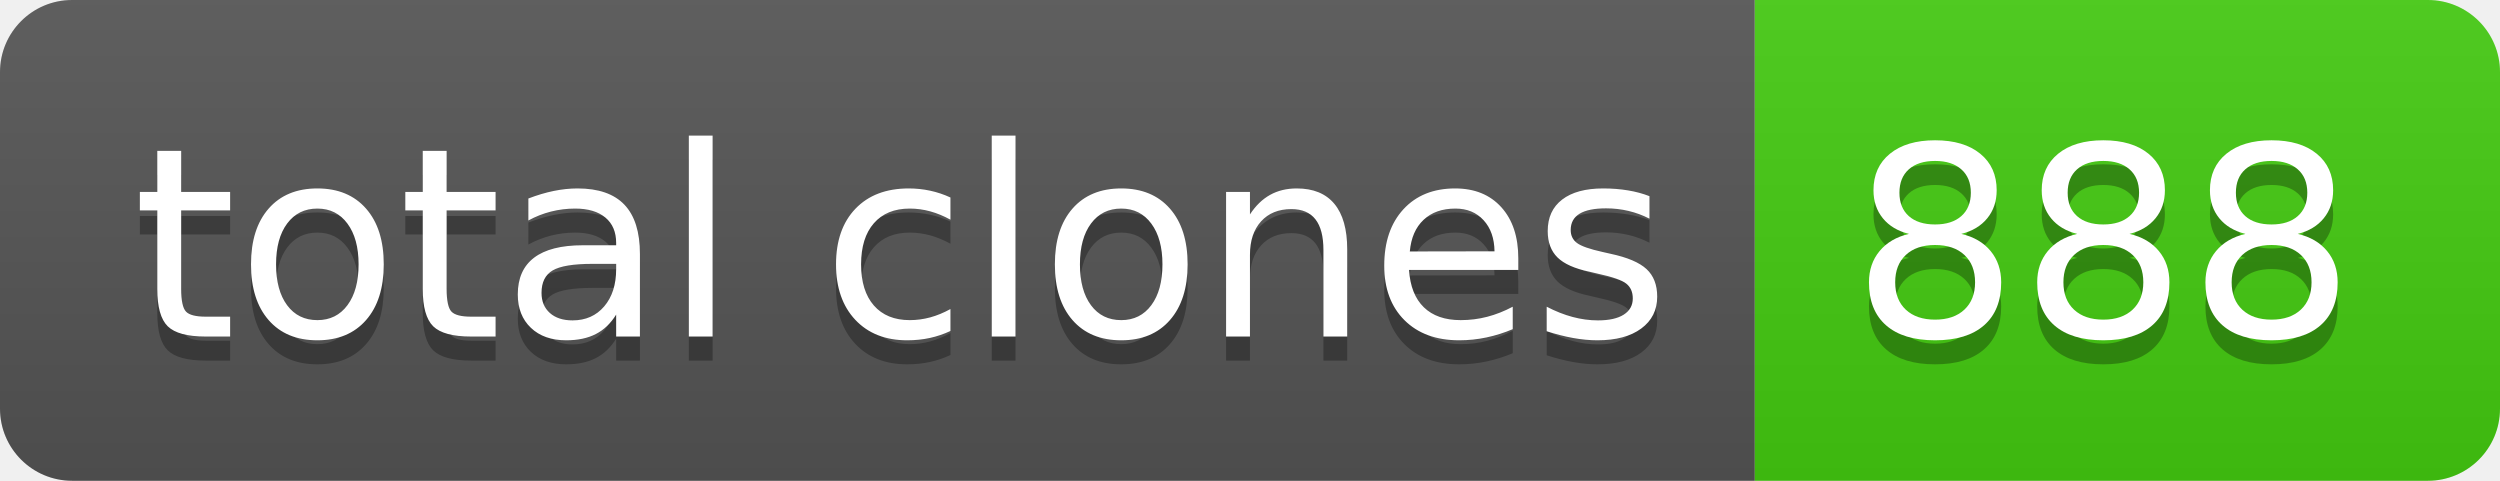
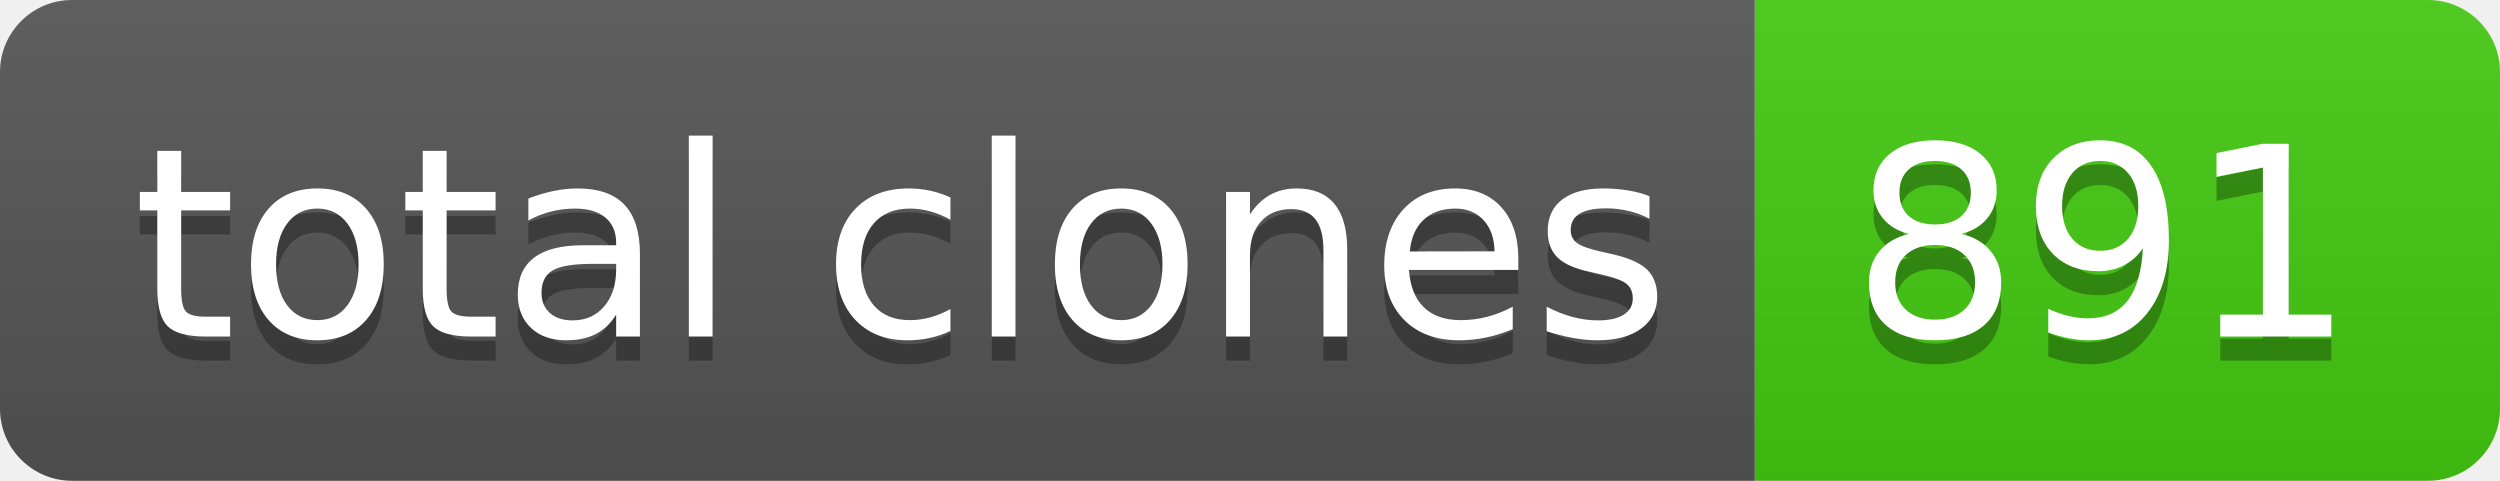
- <svg xmlns="http://www.w3.org/2000/svg" width="104" height="20" role="img" aria-label="total clones: 888">
+ <svg xmlns="http://www.w3.org/2000/svg" width="104" height="20" role="img" aria-label="total clones: 891">
  <linearGradient id="s" x2="0" y2="100%">
    <stop offset="0" stop-color="#bbb" stop-opacity=".1" />
    <stop offset="1" stop-opacity=".1" />
  </linearGradient>
  <clipPath id="r">
    <rect width="104" height="20" rx="3" fill="#fff" />
  </clipPath>
  <g clip-path="url(#r)">
    <rect width="73" height="20" fill="#555" />
    <rect x="73" width="31" height="20" fill="#4c1" />
    <rect width="104" height="20" fill="url(#s)" />
  </g>
  <g fill="#fff" text-anchor="middle" font-family="Verdana,Geneva,DejaVu Sans,sans-serif" text-rendering="geometricPrecision" font-size="110">
    <text aria-hidden="true" x="375" y="150" fill="#010101" fill-opacity=".3" transform="scale(.1)" textLength="630">total clones</text>
    <text x="375" y="140" transform="scale(.1)" fill="#fff" textLength="630">total clones</text>
-     <text aria-hidden="true" x="875" y="150" fill="#010101" fill-opacity=".3" transform="scale(.1)" textLength="210">888</text>
-     <text x="875" y="140" transform="scale(.1)" fill="#fff" textLength="210">888</text>
+     <text aria-hidden="true" x="875" y="150" fill="#010101" fill-opacity=".3" transform="scale(.1)" textLength="210">891</text>
+     <text x="875" y="140" transform="scale(.1)" fill="#fff" textLength="210">891</text>
  </g>
</svg>
